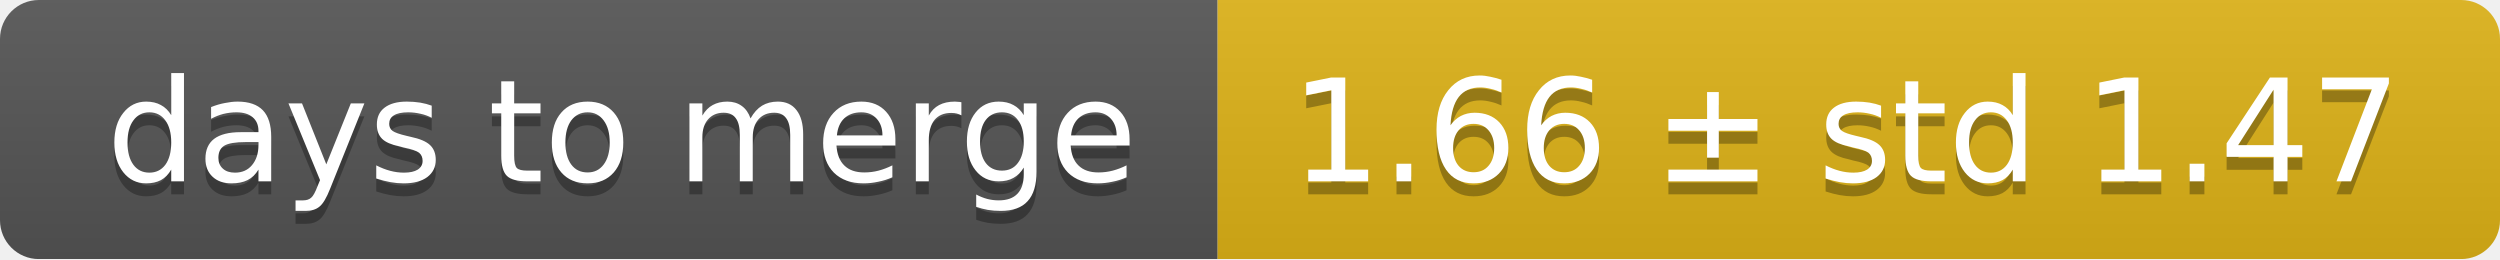
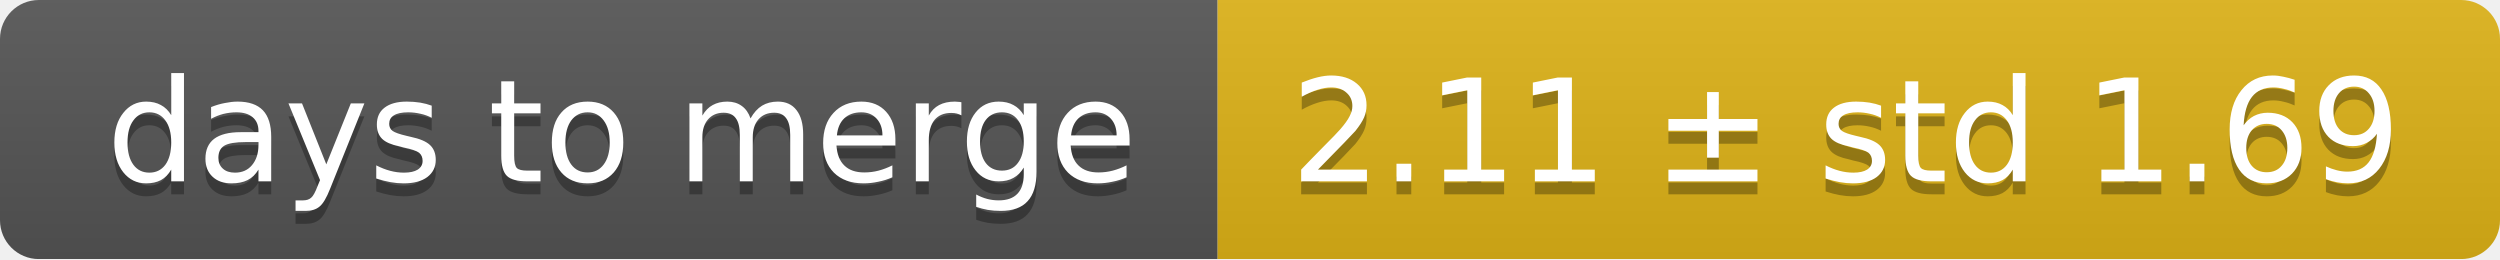
<svg xmlns="http://www.w3.org/2000/svg" width="193" height="20">
  <linearGradient id="smooth" x2="0" y2="100%">
    <stop offset="0" stop-color="#bbb" stop-opacity=".1" />
    <stop offset="1" stop-opacity=".1" />
  </linearGradient>
  <mask id="round">
    <rect width="193" height="20" rx="3" fill="#fff" />
  </mask>
  <g mask="url(#round)">
    <rect width="94" height="20" fill="#555" />
    <rect x="94" width="99" height="20" fill="#dfb317" />
    <rect width="193" height="20" fill="url(#smooth)" />
  </g>
  <g fill="#fff" text-anchor="middle" font-family="DejaVu Sans,Verdana,Geneva,sans-serif" font-size="11">
    <text x="48" y="15" fill="#010101" fill-opacity=".3">days to merge</text>
    <text x="48" y="14">days to merge</text>
-     <text x="142.5" y="15" fill="#010101" fill-opacity=".3">1.66 ± std 1.47</text>
-     <text x="142.5" y="14">1.66 ± std 1.47</text>
+     <text x="142.5" y="15" fill="#010101" fill-opacity=".3">2.11 ± std 1.69</text>
+     <text x="142.5" y="14">2.11 ± std 1.69</text>
  </g>
</svg>
